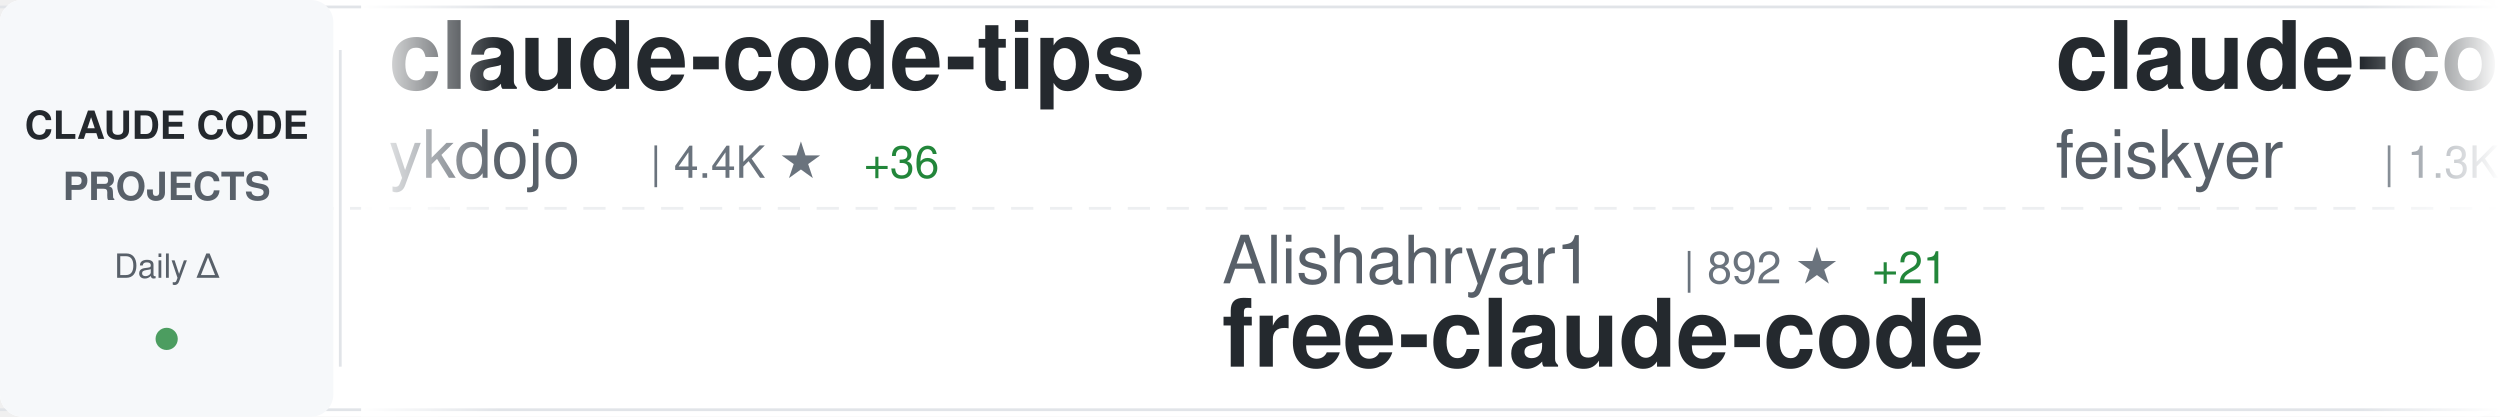
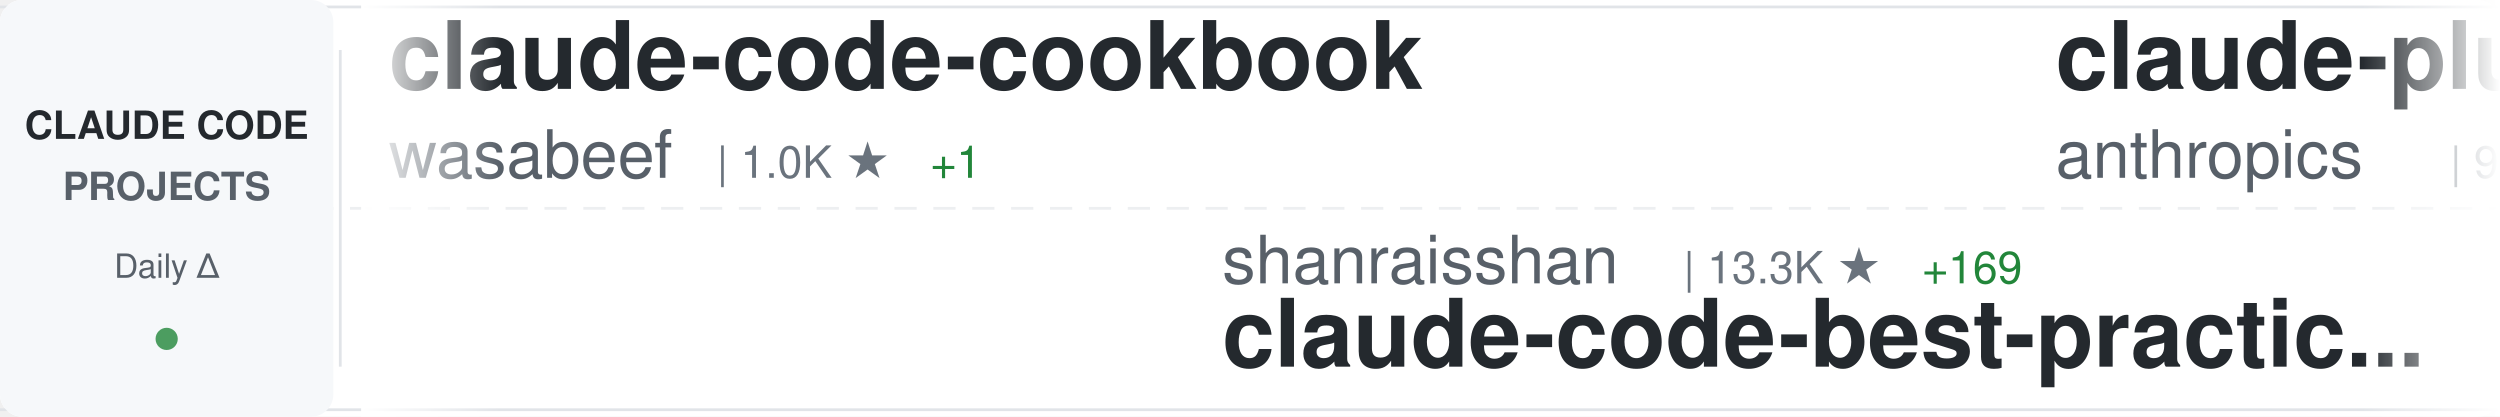
<svg xmlns="http://www.w3.org/2000/svg" width="900" height="150">
  <defs>
    <linearGradient id="awesomeLeftFade" x1="0%" y1="0%" x2="100%" y2="0%">
      <stop offset="0%" style="stop-color:#ffffff;stop-opacity:1" />
      <stop offset="100%" style="stop-color:#ffffff;stop-opacity:0" />
    </linearGradient>
    <linearGradient id="awesomeRightFade" x1="0%" y1="0%" x2="100%" y2="0%">
      <stop offset="0%" style="stop-color:#ffffff;stop-opacity:0" />
      <stop offset="100%" style="stop-color:#ffffff;stop-opacity:1" />
    </linearGradient>
  </defs>
  <rect width="900" height="150" fill="#ffffff" rx="8" />
  <rect x="0" y="2" width="900" height="1" fill="#e1e4e8" />
  <rect x="0" y="147" width="900" height="1" fill="#e1e4e8" />
  <line x1="0" y1="75" x2="900" y2="75" stroke="#e1e4e8" stroke-width="1" stroke-dasharray="8 6" opacity="0.6" />
  <rect x="0" y="0" width="120" height="150" fill="#f6f8fa" rx="8" />
  <text x="60" y="50" font-family="-apple-system, BlinkMacSystemFont, 'Segoe UI', Helvetica, Arial, sans-serif" font-size="14" font-weight="600" fill="#24292e" text-anchor="middle">CLAUDE CODE</text>
  <text x="60" y="72" font-family="-apple-system, BlinkMacSystemFont, 'Segoe UI', Helvetica, Arial, sans-serif" font-size="14" font-weight="600" fill="#586069" text-anchor="middle">PROJECTS</text>
  <text x="60" y="100" font-family="-apple-system, BlinkMacSystemFont, 'Segoe UI', Helvetica, Arial, sans-serif" font-size="12" font-weight="500" fill="#586069" text-anchor="middle">Daily Δ</text>
  <circle cx="60" cy="122" r="4" fill="#22863a" opacity="0.8" />
  <rect x="122" y="18" width="1" height="114" fill="#e1e4e8" />
  <clipPath id="awesomeTickerClip">
    <rect x="130" y="0" width="770" height="150" />
  </clipPath>
  <g clip-path="url(#awesomeTickerClip)">
    <g id="awesomeTickerItems">
      <animateTransform attributeName="transform" attributeType="XML" type="translate" from="0 0" to="-3000 0" dur="54s" repeatCount="indefinite" />
      <g transform="translate(0, 0)">
+         <text x="140" y="32" font-family="-apple-system, BlinkMacSystemFont, 'Segoe UI', Helvetica, Arial, sans-serif" font-size="34" font-weight="600" fill="#24292e">claude-code-cookbook</text>
+         <text x="140" y="64" font-family="-apple-system, BlinkMacSystemFont, 'Segoe UI', Helvetica, Arial, sans-serif" font-size="24" font-weight="400" fill="#586069">wasabeef</text>
+         <text x="258" y="64" font-family="-apple-system, BlinkMacSystemFont, 'Segoe UI', Helvetica, Arial, sans-serif" font-size="16" font-weight="500" fill="#6a737d">| 1.0K ★</text>
+         <text x="335" y="64" font-family="-apple-system, BlinkMacSystemFont, 'Segoe UI', Helvetica, Arial, sans-serif" font-size="16" font-weight="500" fill="#22863a"> +1</text>
+       </g>
+       <g transform="translate(300, 0)">
+         <text x="140" y="102" font-family="-apple-system, BlinkMacSystemFont, 'Segoe UI', Helvetica, Arial, sans-serif" font-size="24" font-weight="400" fill="#586069">shanraisshan</text>
+         <text x="306" y="102" font-family="-apple-system, BlinkMacSystemFont, 'Segoe UI', Helvetica, Arial, sans-serif" font-size="16" font-weight="500" fill="#6a737d">| 13.3K ★</text>
+         <text x="392" y="102" font-family="-apple-system, BlinkMacSystemFont, 'Segoe UI', Helvetica, Arial, sans-serif" font-size="16" font-weight="500" fill="#22863a"> +169</text>
+         <text x="140" y="132" font-family="-apple-system, BlinkMacSystemFont, 'Segoe UI', Helvetica, Arial, sans-serif" font-size="34" font-weight="600" fill="#24292e">claude-code-best-practic...</text>
+       </g>
+       <g transform="translate(600, 0)">
+         <text x="140" y="32" font-family="-apple-system, BlinkMacSystemFont, 'Segoe UI', Helvetica, Arial, sans-serif" font-size="34" font-weight="600" fill="#24292e">claude-plugins-official</text>
+         <text x="140" y="64" font-family="-apple-system, BlinkMacSystemFont, 'Segoe UI', Helvetica, Arial, sans-serif" font-size="24" font-weight="400" fill="#586069">anthropics</text>
+         <text x="282" y="64" font-family="-apple-system, BlinkMacSystemFont, 'Segoe UI', Helvetica, Arial, sans-serif" font-size="16" font-weight="500" fill="#6a737d">| 9.8K ★</text>
+         <text x="359" y="64" font-family="-apple-system, BlinkMacSystemFont, 'Segoe UI', Helvetica, Arial, sans-serif" font-size="16" font-weight="500" fill="#22863a"> +140</text>
+       </g>
+       <g transform="translate(900, 0)">
+         <text x="140" y="102" font-family="-apple-system, BlinkMacSystemFont, 'Segoe UI', Helvetica, Arial, sans-serif" font-size="24" font-weight="400" fill="#586069">nishimoto265</text>
+         <text x="306" y="102" font-family="-apple-system, BlinkMacSystemFont, 'Segoe UI', Helvetica, Arial, sans-serif" font-size="16" font-weight="500" fill="#6a737d">| 493 ★</text>
+         <text x="140" y="132" font-family="-apple-system, BlinkMacSystemFont, 'Segoe UI', Helvetica, Arial, sans-serif" font-size="34" font-weight="600" fill="#24292e">Claude-Code-Communicatio...</text>
+       </g>
+       <g transform="translate(1200, 0)">
        <text x="140" y="32" font-family="-apple-system, BlinkMacSystemFont, 'Segoe UI', Helvetica, Arial, sans-serif" font-size="34" font-weight="600" fill="#24292e">claude-code-tips</text>
        <text x="140" y="64" font-family="-apple-system, BlinkMacSystemFont, 'Segoe UI', Helvetica, Arial, sans-serif" font-size="24" font-weight="400" fill="#586069">ykdojo</text>
        <text x="234" y="64" font-family="-apple-system, BlinkMacSystemFont, 'Segoe UI', Helvetica, Arial, sans-serif" font-size="16" font-weight="500" fill="#6a737d">| 4.4K ★</text>
-         <text x="311" y="64" font-family="-apple-system, BlinkMacSystemFont, 'Segoe UI', Helvetica, Arial, sans-serif" font-size="16" font-weight="500" fill="#22863a"> +36</text>
-       </g>
-       <g transform="translate(300, 0)">
-         <text x="140" y="102" font-family="-apple-system, BlinkMacSystemFont, 'Segoe UI', Helvetica, Arial, sans-serif" font-size="24" font-weight="400" fill="#586069">Alishahryar1</text>
-         <text x="306" y="102" font-family="-apple-system, BlinkMacSystemFont, 'Segoe UI', Helvetica, Arial, sans-serif" font-size="16" font-weight="500" fill="#6a737d">| 892 ★</text>
-         <text x="374" y="102" font-family="-apple-system, BlinkMacSystemFont, 'Segoe UI', Helvetica, Arial, sans-serif" font-size="16" font-weight="500" fill="#22863a"> +21</text>
-         <text x="140" y="132" font-family="-apple-system, BlinkMacSystemFont, 'Segoe UI', Helvetica, Arial, sans-serif" font-size="34" font-weight="600" fill="#24292e">free-claude-code</text>
-       </g>
-       <g transform="translate(600, 0)">
-         <text x="140" y="32" font-family="-apple-system, BlinkMacSystemFont, 'Segoe UI', Helvetica, Arial, sans-serif" font-size="34" font-weight="600" fill="#24292e">claude-code-settings</text>
-         <text x="140" y="64" font-family="-apple-system, BlinkMacSystemFont, 'Segoe UI', Helvetica, Arial, sans-serif" font-size="24" font-weight="400" fill="#586069">feiskyer</text>
-         <text x="258" y="64" font-family="-apple-system, BlinkMacSystemFont, 'Segoe UI', Helvetica, Arial, sans-serif" font-size="16" font-weight="500" fill="#6a737d">| 1.3K ★</text>
-       </g>
-       <g transform="translate(900, 0)">
-         <text x="140" y="102" font-family="-apple-system, BlinkMacSystemFont, 'Segoe UI', Helvetica, Arial, sans-serif" font-size="24" font-weight="400" fill="#586069">anthropics</text>
-         <text x="282" y="102" font-family="-apple-system, BlinkMacSystemFont, 'Segoe UI', Helvetica, Arial, sans-serif" font-size="16" font-weight="500" fill="#6a737d">| 6.2K ★</text>
-         <text x="359" y="102" font-family="-apple-system, BlinkMacSystemFont, 'Segoe UI', Helvetica, Arial, sans-serif" font-size="16" font-weight="500" fill="#22863a"> +33</text>
-         <text x="140" y="132" font-family="-apple-system, BlinkMacSystemFont, 'Segoe UI', Helvetica, Arial, sans-serif" font-size="34" font-weight="600" fill="#24292e">claude-code-action</text>
-       </g>
-       <g transform="translate(1200, 0)">
-         <text x="140" y="32" font-family="-apple-system, BlinkMacSystemFont, 'Segoe UI', Helvetica, Arial, sans-serif" font-size="34" font-weight="600" fill="#24292e">claude-code-tools</text>
-         <text x="140" y="64" font-family="-apple-system, BlinkMacSystemFont, 'Segoe UI', Helvetica, Arial, sans-serif" font-size="24" font-weight="400" fill="#586069">pchalasani</text>
-         <text x="282" y="64" font-family="-apple-system, BlinkMacSystemFont, 'Segoe UI', Helvetica, Arial, sans-serif" font-size="16" font-weight="500" fill="#6a737d">| 1.6K ★</text>
-         <text x="359" y="64" font-family="-apple-system, BlinkMacSystemFont, 'Segoe UI', Helvetica, Arial, sans-serif" font-size="16" font-weight="500" fill="#22863a"> +4</text>
+         <text x="311" y="64" font-family="-apple-system, BlinkMacSystemFont, 'Segoe UI', Helvetica, Arial, sans-serif" font-size="16" font-weight="500" fill="#22863a"> +40</text>
      </g>
      <g transform="translate(1500, 0)">
-         <text x="140" y="102" font-family="-apple-system, BlinkMacSystemFont, 'Segoe UI', Helvetica, Arial, sans-serif" font-size="24" font-weight="400" fill="#586069">anomalyco</text>
-         <text x="270" y="102" font-family="-apple-system, BlinkMacSystemFont, 'Segoe UI', Helvetica, Arial, sans-serif" font-size="16" font-weight="500" fill="#6a737d">| 120.3K ★</text>
-         <text x="365" y="102" font-family="-apple-system, BlinkMacSystemFont, 'Segoe UI', Helvetica, Arial, sans-serif" font-size="16" font-weight="500" fill="#22863a"> +653</text>
-         <text x="140" y="132" font-family="-apple-system, BlinkMacSystemFont, 'Segoe UI', Helvetica, Arial, sans-serif" font-size="34" font-weight="600" fill="#24292e">opencode</text>
+         <text x="140" y="102" font-family="-apple-system, BlinkMacSystemFont, 'Segoe UI', Helvetica, Arial, sans-serif" font-size="24" font-weight="400" fill="#586069">Njengah</text>
+         <text x="246" y="102" font-family="-apple-system, BlinkMacSystemFont, 'Segoe UI', Helvetica, Arial, sans-serif" font-size="16" font-weight="500" fill="#6a737d">| 1.4K ★</text>
+         <text x="323" y="102" font-family="-apple-system, BlinkMacSystemFont, 'Segoe UI', Helvetica, Arial, sans-serif" font-size="16" font-weight="500" fill="#22863a"> +6</text>
+         <text x="140" y="132" font-family="-apple-system, BlinkMacSystemFont, 'Segoe UI', Helvetica, Arial, sans-serif" font-size="34" font-weight="600" fill="#24292e">claude-code-cheat-sheet</text>
      </g>
      <g transform="translate(1800, 0)">
-         <text x="140" y="32" font-family="-apple-system, BlinkMacSystemFont, 'Segoe UI', Helvetica, Arial, sans-serif" font-size="34" font-weight="600" fill="#24292e">opcode</text>
-         <text x="140" y="64" font-family="-apple-system, BlinkMacSystemFont, 'Segoe UI', Helvetica, Arial, sans-serif" font-size="24" font-weight="400" fill="#586069">winfunc</text>
-         <text x="246" y="64" font-family="-apple-system, BlinkMacSystemFont, 'Segoe UI', Helvetica, Arial, sans-serif" font-size="16" font-weight="500" fill="#6a737d">| 20.9K ★</text>
-         <text x="332" y="64" font-family="-apple-system, BlinkMacSystemFont, 'Segoe UI', Helvetica, Arial, sans-serif" font-size="16" font-weight="500" fill="#22863a"> +22</text>
+         <text x="140" y="32" font-family="-apple-system, BlinkMacSystemFont, 'Segoe UI', Helvetica, Arial, sans-serif" font-size="34" font-weight="600" fill="#24292e">claude-code-transcripts</text>
+         <text x="140" y="64" font-family="-apple-system, BlinkMacSystemFont, 'Segoe UI', Helvetica, Arial, sans-serif" font-size="24" font-weight="400" fill="#586069">simonw</text>
+         <text x="234" y="64" font-family="-apple-system, BlinkMacSystemFont, 'Segoe UI', Helvetica, Arial, sans-serif" font-size="16" font-weight="500" fill="#6a737d">| 1.1K ★</text>
+         <text x="311" y="64" font-family="-apple-system, BlinkMacSystemFont, 'Segoe UI', Helvetica, Arial, sans-serif" font-size="16" font-weight="500" fill="#22863a"> +4</text>
      </g>
      <g transform="translate(2100, 0)">
-         <text x="140" y="102" font-family="-apple-system, BlinkMacSystemFont, 'Segoe UI', Helvetica, Arial, sans-serif" font-size="24" font-weight="400" fill="#586069">Piebald-AI</text>
-         <text x="282" y="102" font-family="-apple-system, BlinkMacSystemFont, 'Segoe UI', Helvetica, Arial, sans-serif" font-size="16" font-weight="500" fill="#6a737d">| 5.7K ★</text>
-         <text x="359" y="102" font-family="-apple-system, BlinkMacSystemFont, 'Segoe UI', Helvetica, Arial, sans-serif" font-size="16" font-weight="500" fill="#22863a"> +69</text>
-         <text x="140" y="132" font-family="-apple-system, BlinkMacSystemFont, 'Segoe UI', Helvetica, Arial, sans-serif" font-size="34" font-weight="600" fill="#24292e">claude-code-system-promp...</text>
+         <text x="140" y="102" font-family="-apple-system, BlinkMacSystemFont, 'Segoe UI', Helvetica, Arial, sans-serif" font-size="24" font-weight="400" fill="#586069">obra</text>
+         <text x="210" y="102" font-family="-apple-system, BlinkMacSystemFont, 'Segoe UI', Helvetica, Arial, sans-serif" font-size="16" font-weight="500" fill="#6a737d">| 78.1K ★</text>
+         <text x="296" y="102" font-family="-apple-system, BlinkMacSystemFont, 'Segoe UI', Helvetica, Arial, sans-serif" font-size="16" font-weight="500" fill="#22863a"> +1.5K</text>
+         <text x="140" y="132" font-family="-apple-system, BlinkMacSystemFont, 'Segoe UI', Helvetica, Arial, sans-serif" font-size="34" font-weight="600" fill="#24292e">superpowers</text>
      </g>
      <g transform="translate(2400, 0)">
-         <text x="140" y="32" font-family="-apple-system, BlinkMacSystemFont, 'Segoe UI', Helvetica, Arial, sans-serif" font-size="34" font-weight="600" fill="#24292e">claude-code-proxy</text>
-         <text x="140" y="64" font-family="-apple-system, BlinkMacSystemFont, 'Segoe UI', Helvetica, Arial, sans-serif" font-size="24" font-weight="400" fill="#586069">1rgs</text>
-         <text x="210" y="64" font-family="-apple-system, BlinkMacSystemFont, 'Segoe UI', Helvetica, Arial, sans-serif" font-size="16" font-weight="500" fill="#6a737d">| 3.2K ★</text>
-         <text x="287" y="64" font-family="-apple-system, BlinkMacSystemFont, 'Segoe UI', Helvetica, Arial, sans-serif" font-size="16" font-weight="500" fill="#22863a"> +9</text>
+         <text x="140" y="32" font-family="-apple-system, BlinkMacSystemFont, 'Segoe UI', Helvetica, Arial, sans-serif" font-size="34" font-weight="600" fill="#24292e">Claude-Code-Workflow</text>
+         <text x="140" y="64" font-family="-apple-system, BlinkMacSystemFont, 'Segoe UI', Helvetica, Arial, sans-serif" font-size="24" font-weight="400" fill="#586069">catlog22</text>
+         <text x="258" y="64" font-family="-apple-system, BlinkMacSystemFont, 'Segoe UI', Helvetica, Arial, sans-serif" font-size="16" font-weight="500" fill="#6a737d">| 1.5K ★</text>
+         <text x="335" y="64" font-family="-apple-system, BlinkMacSystemFont, 'Segoe UI', Helvetica, Arial, sans-serif" font-size="16" font-weight="500" fill="#22863a"> +7</text>
      </g>
      <g transform="translate(2700, 0)">
-         <text x="140" y="102" font-family="-apple-system, BlinkMacSystemFont, 'Segoe UI', Helvetica, Arial, sans-serif" font-size="24" font-weight="400" fill="#586069">carlvellotti</text>
-         <text x="306" y="102" font-family="-apple-system, BlinkMacSystemFont, 'Segoe UI', Helvetica, Arial, sans-serif" font-size="16" font-weight="500" fill="#6a737d">| 1.6K ★</text>
-         <text x="383" y="102" font-family="-apple-system, BlinkMacSystemFont, 'Segoe UI', Helvetica, Arial, sans-serif" font-size="16" font-weight="500" fill="#22863a"> +6</text>
-         <text x="140" y="132" font-family="-apple-system, BlinkMacSystemFont, 'Segoe UI', Helvetica, Arial, sans-serif" font-size="34" font-weight="600" fill="#24292e">claude-code-pm-course</text>
+         <text x="140" y="102" font-family="-apple-system, BlinkMacSystemFont, 'Segoe UI', Helvetica, Arial, sans-serif" font-size="24" font-weight="400" fill="#586069">jarrodwatts</text>
+         <text x="294" y="102" font-family="-apple-system, BlinkMacSystemFont, 'Segoe UI', Helvetica, Arial, sans-serif" font-size="16" font-weight="500" fill="#6a737d">| 978 ★</text>
+         <text x="362" y="102" font-family="-apple-system, BlinkMacSystemFont, 'Segoe UI', Helvetica, Arial, sans-serif" font-size="16" font-weight="500" fill="#22863a"> +4</text>
+         <text x="140" y="132" font-family="-apple-system, BlinkMacSystemFont, 'Segoe UI', Helvetica, Arial, sans-serif" font-size="34" font-weight="600" fill="#24292e">claude-code-config</text>
      </g>
      <g transform="translate(3000, 0)">
-         <text x="140" y="32" font-family="-apple-system, BlinkMacSystemFont, 'Segoe UI', Helvetica, Arial, sans-serif" font-size="34" font-weight="600" fill="#24292e">claude-code-tips</text>
-         <text x="140" y="64" font-family="-apple-system, BlinkMacSystemFont, 'Segoe UI', Helvetica, Arial, sans-serif" font-size="24" font-weight="400" fill="#586069">ykdojo</text>
-         <text x="234" y="64" font-family="-apple-system, BlinkMacSystemFont, 'Segoe UI', Helvetica, Arial, sans-serif" font-size="16" font-weight="500" fill="#6a737d">| 4.4K ★</text>
-         <text x="311" y="64" font-family="-apple-system, BlinkMacSystemFont, 'Segoe UI', Helvetica, Arial, sans-serif" font-size="16" font-weight="500" fill="#22863a"> +36</text>
+         <text x="140" y="32" font-family="-apple-system, BlinkMacSystemFont, 'Segoe UI', Helvetica, Arial, sans-serif" font-size="34" font-weight="600" fill="#24292e">claude-code-cookbook</text>
+         <text x="140" y="64" font-family="-apple-system, BlinkMacSystemFont, 'Segoe UI', Helvetica, Arial, sans-serif" font-size="24" font-weight="400" fill="#586069">wasabeef</text>
+         <text x="258" y="64" font-family="-apple-system, BlinkMacSystemFont, 'Segoe UI', Helvetica, Arial, sans-serif" font-size="16" font-weight="500" fill="#6a737d">| 1.0K ★</text>
+         <text x="335" y="64" font-family="-apple-system, BlinkMacSystemFont, 'Segoe UI', Helvetica, Arial, sans-serif" font-size="16" font-weight="500" fill="#22863a"> +1</text>
      </g>
      <g transform="translate(3300, 0)">
-         <text x="140" y="102" font-family="-apple-system, BlinkMacSystemFont, 'Segoe UI', Helvetica, Arial, sans-serif" font-size="24" font-weight="400" fill="#586069">Alishahryar1</text>
-         <text x="306" y="102" font-family="-apple-system, BlinkMacSystemFont, 'Segoe UI', Helvetica, Arial, sans-serif" font-size="16" font-weight="500" fill="#6a737d">| 892 ★</text>
-         <text x="374" y="102" font-family="-apple-system, BlinkMacSystemFont, 'Segoe UI', Helvetica, Arial, sans-serif" font-size="16" font-weight="500" fill="#22863a"> +21</text>
-         <text x="140" y="132" font-family="-apple-system, BlinkMacSystemFont, 'Segoe UI', Helvetica, Arial, sans-serif" font-size="34" font-weight="600" fill="#24292e">free-claude-code</text>
+         <text x="140" y="102" font-family="-apple-system, BlinkMacSystemFont, 'Segoe UI', Helvetica, Arial, sans-serif" font-size="24" font-weight="400" fill="#586069">shanraisshan</text>
+         <text x="306" y="102" font-family="-apple-system, BlinkMacSystemFont, 'Segoe UI', Helvetica, Arial, sans-serif" font-size="16" font-weight="500" fill="#6a737d">| 13.3K ★</text>
+         <text x="392" y="102" font-family="-apple-system, BlinkMacSystemFont, 'Segoe UI', Helvetica, Arial, sans-serif" font-size="16" font-weight="500" fill="#22863a"> +169</text>
+         <text x="140" y="132" font-family="-apple-system, BlinkMacSystemFont, 'Segoe UI', Helvetica, Arial, sans-serif" font-size="34" font-weight="600" fill="#24292e">claude-code-best-practic...</text>
      </g>
      <g transform="translate(3600, 0)">
-         <text x="140" y="32" font-family="-apple-system, BlinkMacSystemFont, 'Segoe UI', Helvetica, Arial, sans-serif" font-size="34" font-weight="600" fill="#24292e">claude-code-settings</text>
-         <text x="140" y="64" font-family="-apple-system, BlinkMacSystemFont, 'Segoe UI', Helvetica, Arial, sans-serif" font-size="24" font-weight="400" fill="#586069">feiskyer</text>
-         <text x="258" y="64" font-family="-apple-system, BlinkMacSystemFont, 'Segoe UI', Helvetica, Arial, sans-serif" font-size="16" font-weight="500" fill="#6a737d">| 1.3K ★</text>
+         <text x="140" y="32" font-family="-apple-system, BlinkMacSystemFont, 'Segoe UI', Helvetica, Arial, sans-serif" font-size="34" font-weight="600" fill="#24292e">claude-plugins-official</text>
+         <text x="140" y="64" font-family="-apple-system, BlinkMacSystemFont, 'Segoe UI', Helvetica, Arial, sans-serif" font-size="24" font-weight="400" fill="#586069">anthropics</text>
+         <text x="282" y="64" font-family="-apple-system, BlinkMacSystemFont, 'Segoe UI', Helvetica, Arial, sans-serif" font-size="16" font-weight="500" fill="#6a737d">| 9.8K ★</text>
+         <text x="359" y="64" font-family="-apple-system, BlinkMacSystemFont, 'Segoe UI', Helvetica, Arial, sans-serif" font-size="16" font-weight="500" fill="#22863a"> +140</text>
      </g>
      <g transform="translate(3900, 0)">
-         <text x="140" y="102" font-family="-apple-system, BlinkMacSystemFont, 'Segoe UI', Helvetica, Arial, sans-serif" font-size="24" font-weight="400" fill="#586069">anthropics</text>
-         <text x="282" y="102" font-family="-apple-system, BlinkMacSystemFont, 'Segoe UI', Helvetica, Arial, sans-serif" font-size="16" font-weight="500" fill="#6a737d">| 6.2K ★</text>
-         <text x="359" y="102" font-family="-apple-system, BlinkMacSystemFont, 'Segoe UI', Helvetica, Arial, sans-serif" font-size="16" font-weight="500" fill="#22863a"> +33</text>
-         <text x="140" y="132" font-family="-apple-system, BlinkMacSystemFont, 'Segoe UI', Helvetica, Arial, sans-serif" font-size="34" font-weight="600" fill="#24292e">claude-code-action</text>
+         <text x="140" y="102" font-family="-apple-system, BlinkMacSystemFont, 'Segoe UI', Helvetica, Arial, sans-serif" font-size="24" font-weight="400" fill="#586069">nishimoto265</text>
+         <text x="306" y="102" font-family="-apple-system, BlinkMacSystemFont, 'Segoe UI', Helvetica, Arial, sans-serif" font-size="16" font-weight="500" fill="#6a737d">| 493 ★</text>
+         <text x="140" y="132" font-family="-apple-system, BlinkMacSystemFont, 'Segoe UI', Helvetica, Arial, sans-serif" font-size="34" font-weight="600" fill="#24292e">Claude-Code-Communicatio...</text>
      </g>
    </g>
  </g>
  <rect x="130" y="0" width="50" height="150" fill="url(#awesomeLeftFade)" />
  <rect x="850" y="0" width="50" height="150" fill="url(#awesomeRightFade)" />
</svg>
